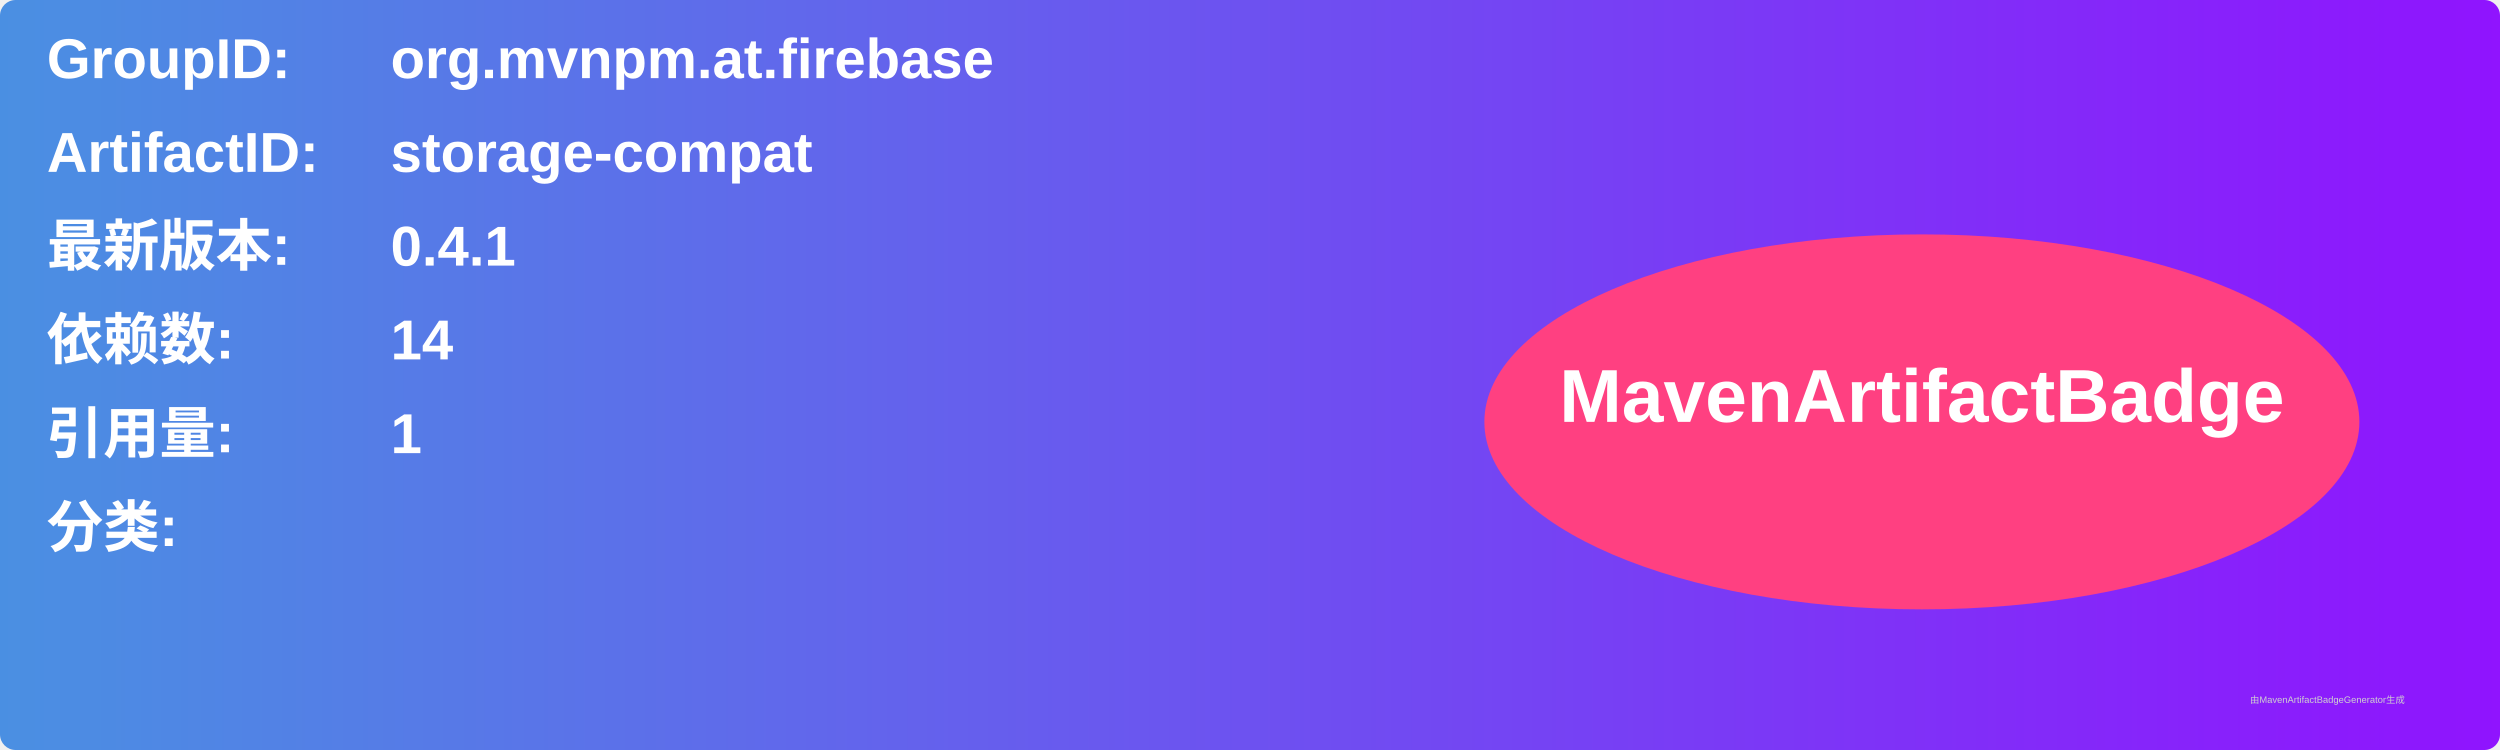
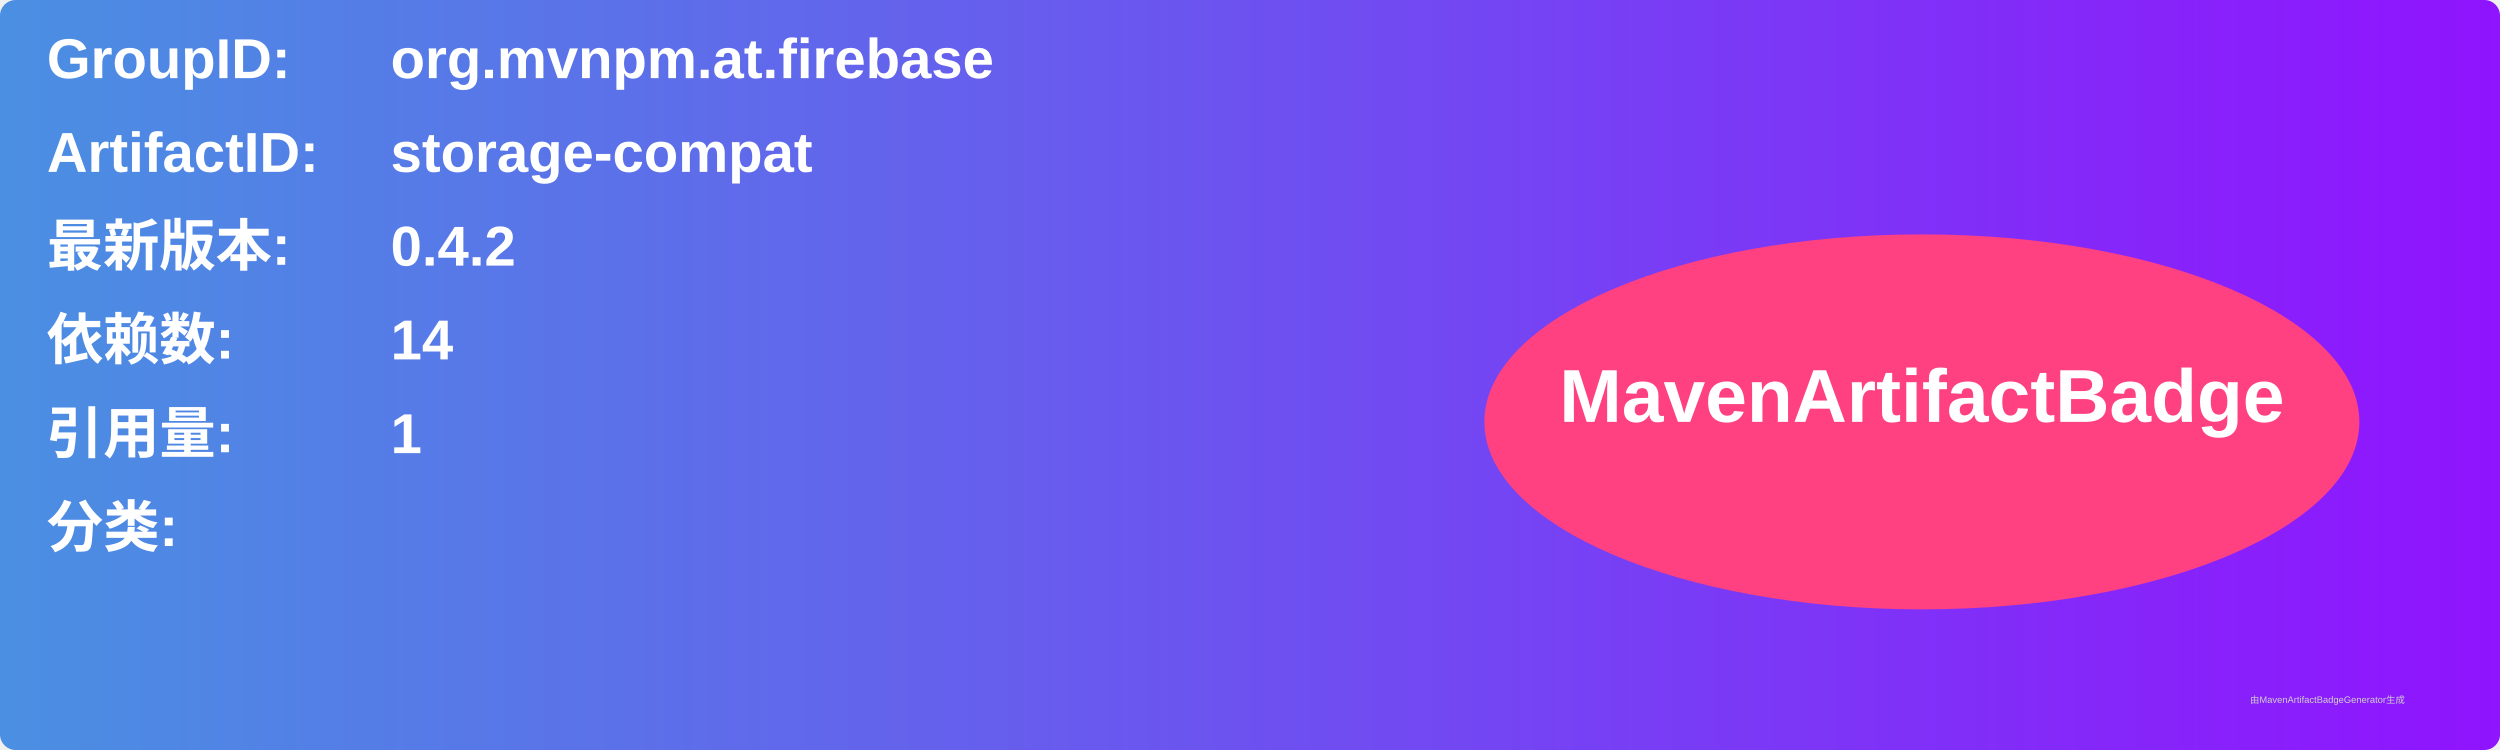
<svg xmlns="http://www.w3.org/2000/svg" width="800" height="240" viewBox="0 0 800 240">
  <linearGradient id="grad" x1="0%" y1="0%" x2="100%" y2="0%">
    <stop offset="0%" stop-color="#4a90e2" />
    <stop offset="100%" stop-color="#9013fe" />
  </linearGradient>
  <rect width="100%" height="100%" rx="5" ry="5" fill="url(#grad)" />
  <g transform="translate(15, 15)">
    <text x="0" y="10" font-family="Arial" font-size="18" fill="white" font-weight="bold" width="260">GroupID:</text>
    <text x="110" y="10" font-family="Arial" font-size="18" fill="white" font-weight="bold" width="460">org.mvnpm.at.firebase</text>
    <text x="0" y="40" font-family="Arial" font-size="18" fill="white" font-weight="bold" width="260">ArtifactID:</text>
    <text x="110" y="40" font-family="Arial" font-size="18" fill="white" font-weight="bold" width="460">storage-compat</text>
    <text x="0" y="70" font-family="Arial" font-size="18" fill="white" font-weight="bold">最新版本:</text>
    <text x="110" y="70" font-family="Arial" font-size="18" fill="white" font-weight="bold">
-       <tspan font-weight="bold">0.4.1</tspan>
+       <tspan font-weight="bold">0.4.2</tspan>
    </text>
    <text x="0" y="100" font-family="Arial" font-size="18" fill="white" font-weight="bold">依赖数: </text>
    <text x="110" y="100" font-family="Arial" font-size="18" fill="white">
      <tspan font-weight="bold">14</tspan>
    </text>
    <text x="0" y="130" font-family="Arial" font-size="18" fill="white" font-weight="bold">引用量: </text>
    <text x="110" y="130" font-family="Arial" font-size="18" fill="white">
      <tspan font-weight="bold">1</tspan>
    </text>
    <text x="0" y="160" font-family="Arial" font-size="18" fill="white" font-weight="bold">分类:</text>
    <text x="10" y="190" font-family="Arial" font-size="10" fill="white">
      <tspan font-weight="bold" />
    </text>
    <ellipse cx="600" cy="120" rx="140" ry="60" fill="#ff4081" />
    <text x="600" y="120" text-anchor="middle" font-family="Arial" font-size="24" fill="white" font-weight="bold">MavenArtifactBadge</text>
  </g>
  <text x="720" y="225" font-family="Arial" font-size="3" fill="#d0d0d0">由MavenArtifactBadgeGenerator生成</text>
</svg>
